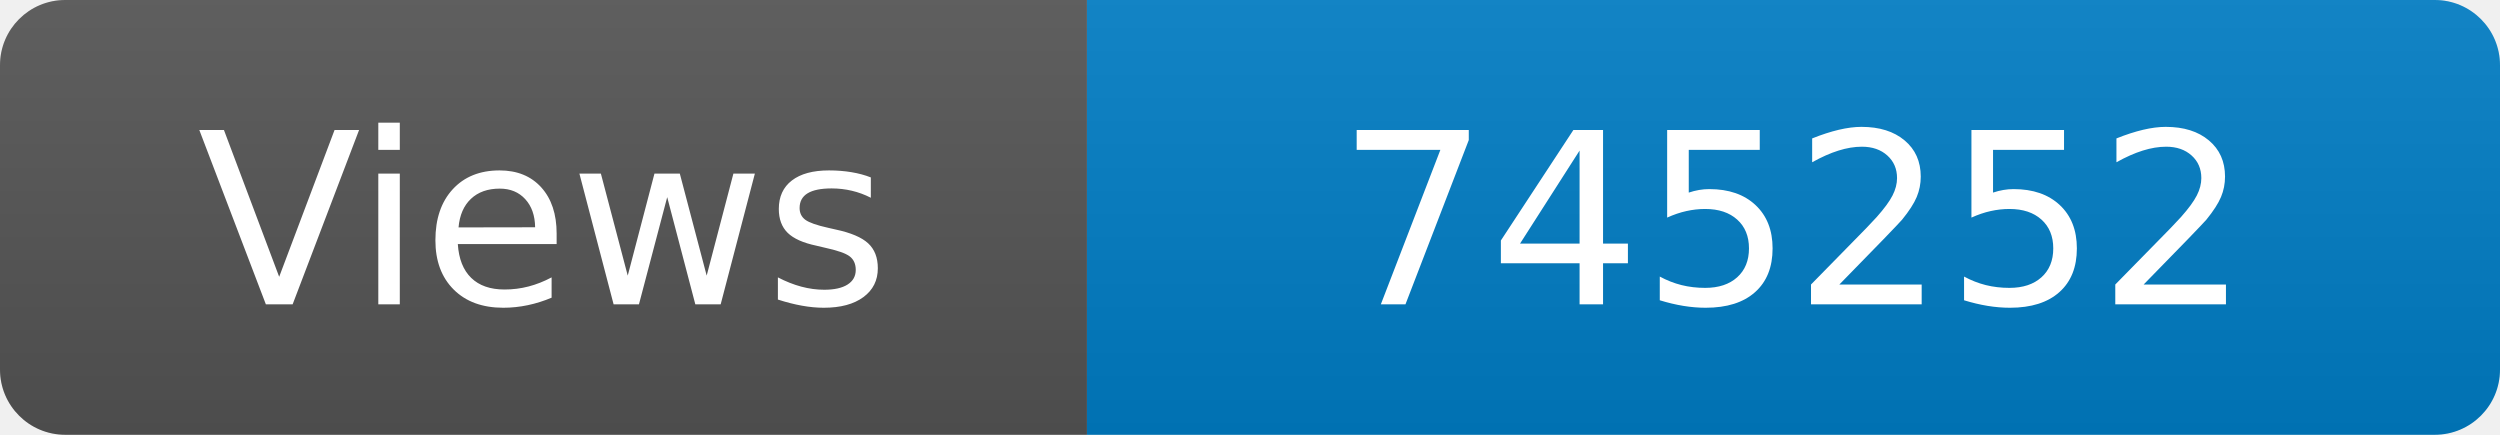
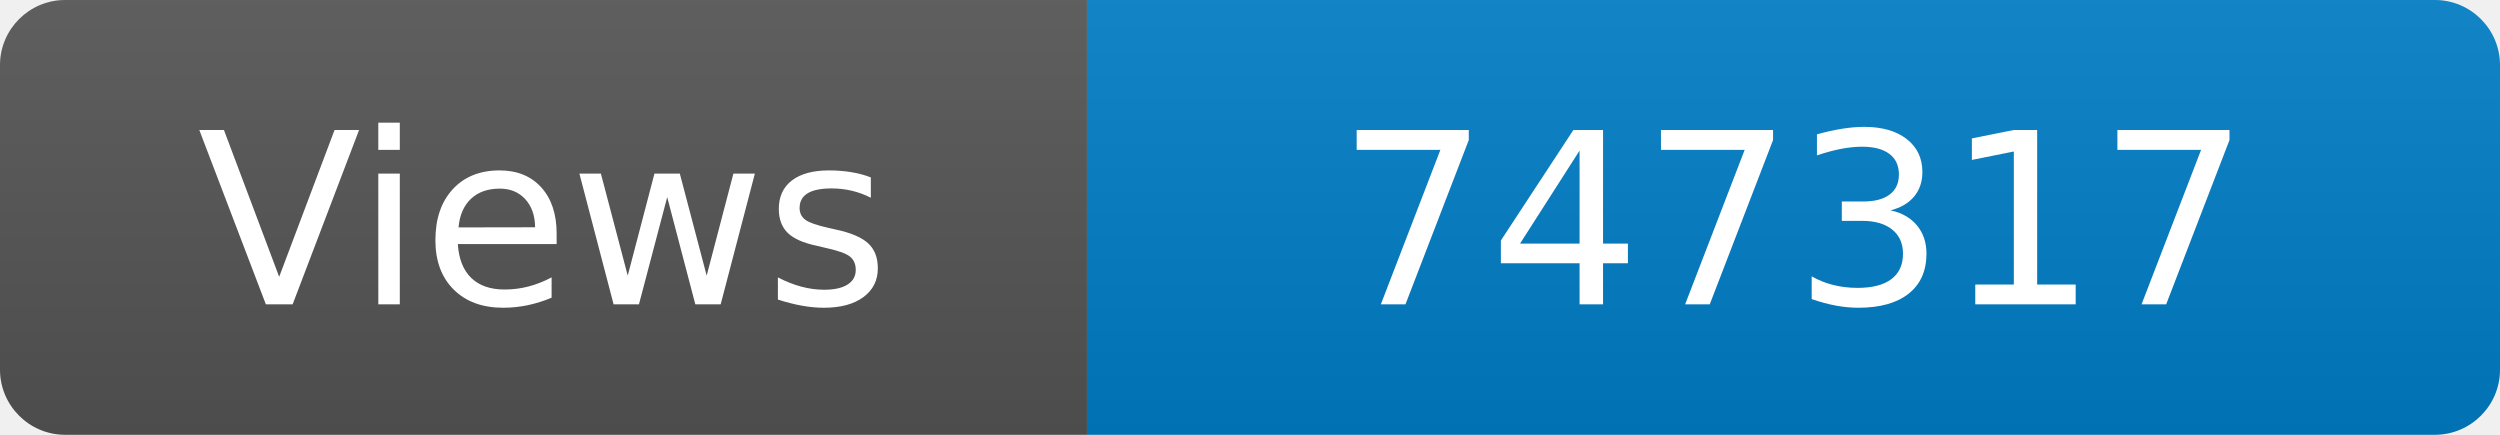
<svg xmlns="http://www.w3.org/2000/svg" width="115" height="20" role="img" aria-label="Maintained?: yes">
  <linearGradient id="s" x2="0" y2="100%">
    <stop offset="0" stop-color="#bbb" stop-opacity=".1" />
    <stop offset="1" stop-opacity=".1" />
  </linearGradient>
  <clipPath id="r">
    <rect width="115" height="20" rx="3" fill="#fff" />
  </clipPath>
  <g clip-path="url(#r)">
    <rect width="50" height="20" fill="#555" />
    <rect x="50" width="160" height="20" fill="#007ec6" />
    <rect width="115" height="20" fill="url(#s)" />
  </g>
  <g fill="#fff" text-anchor="middle" font-family="Verdana,Geneva,DejaVu Sans,sans-serif" font-size="110">
    <text x="250" y="140" transform="scale(.1)" fill="#fff">Views</text>
-     <text x="825" y="140" transform="scale(.1)" fill="#fff">745252</text>
+     <text x="825" y="140" transform="scale(.1)" fill="#fff">747317</text>
  </g>
</svg>
